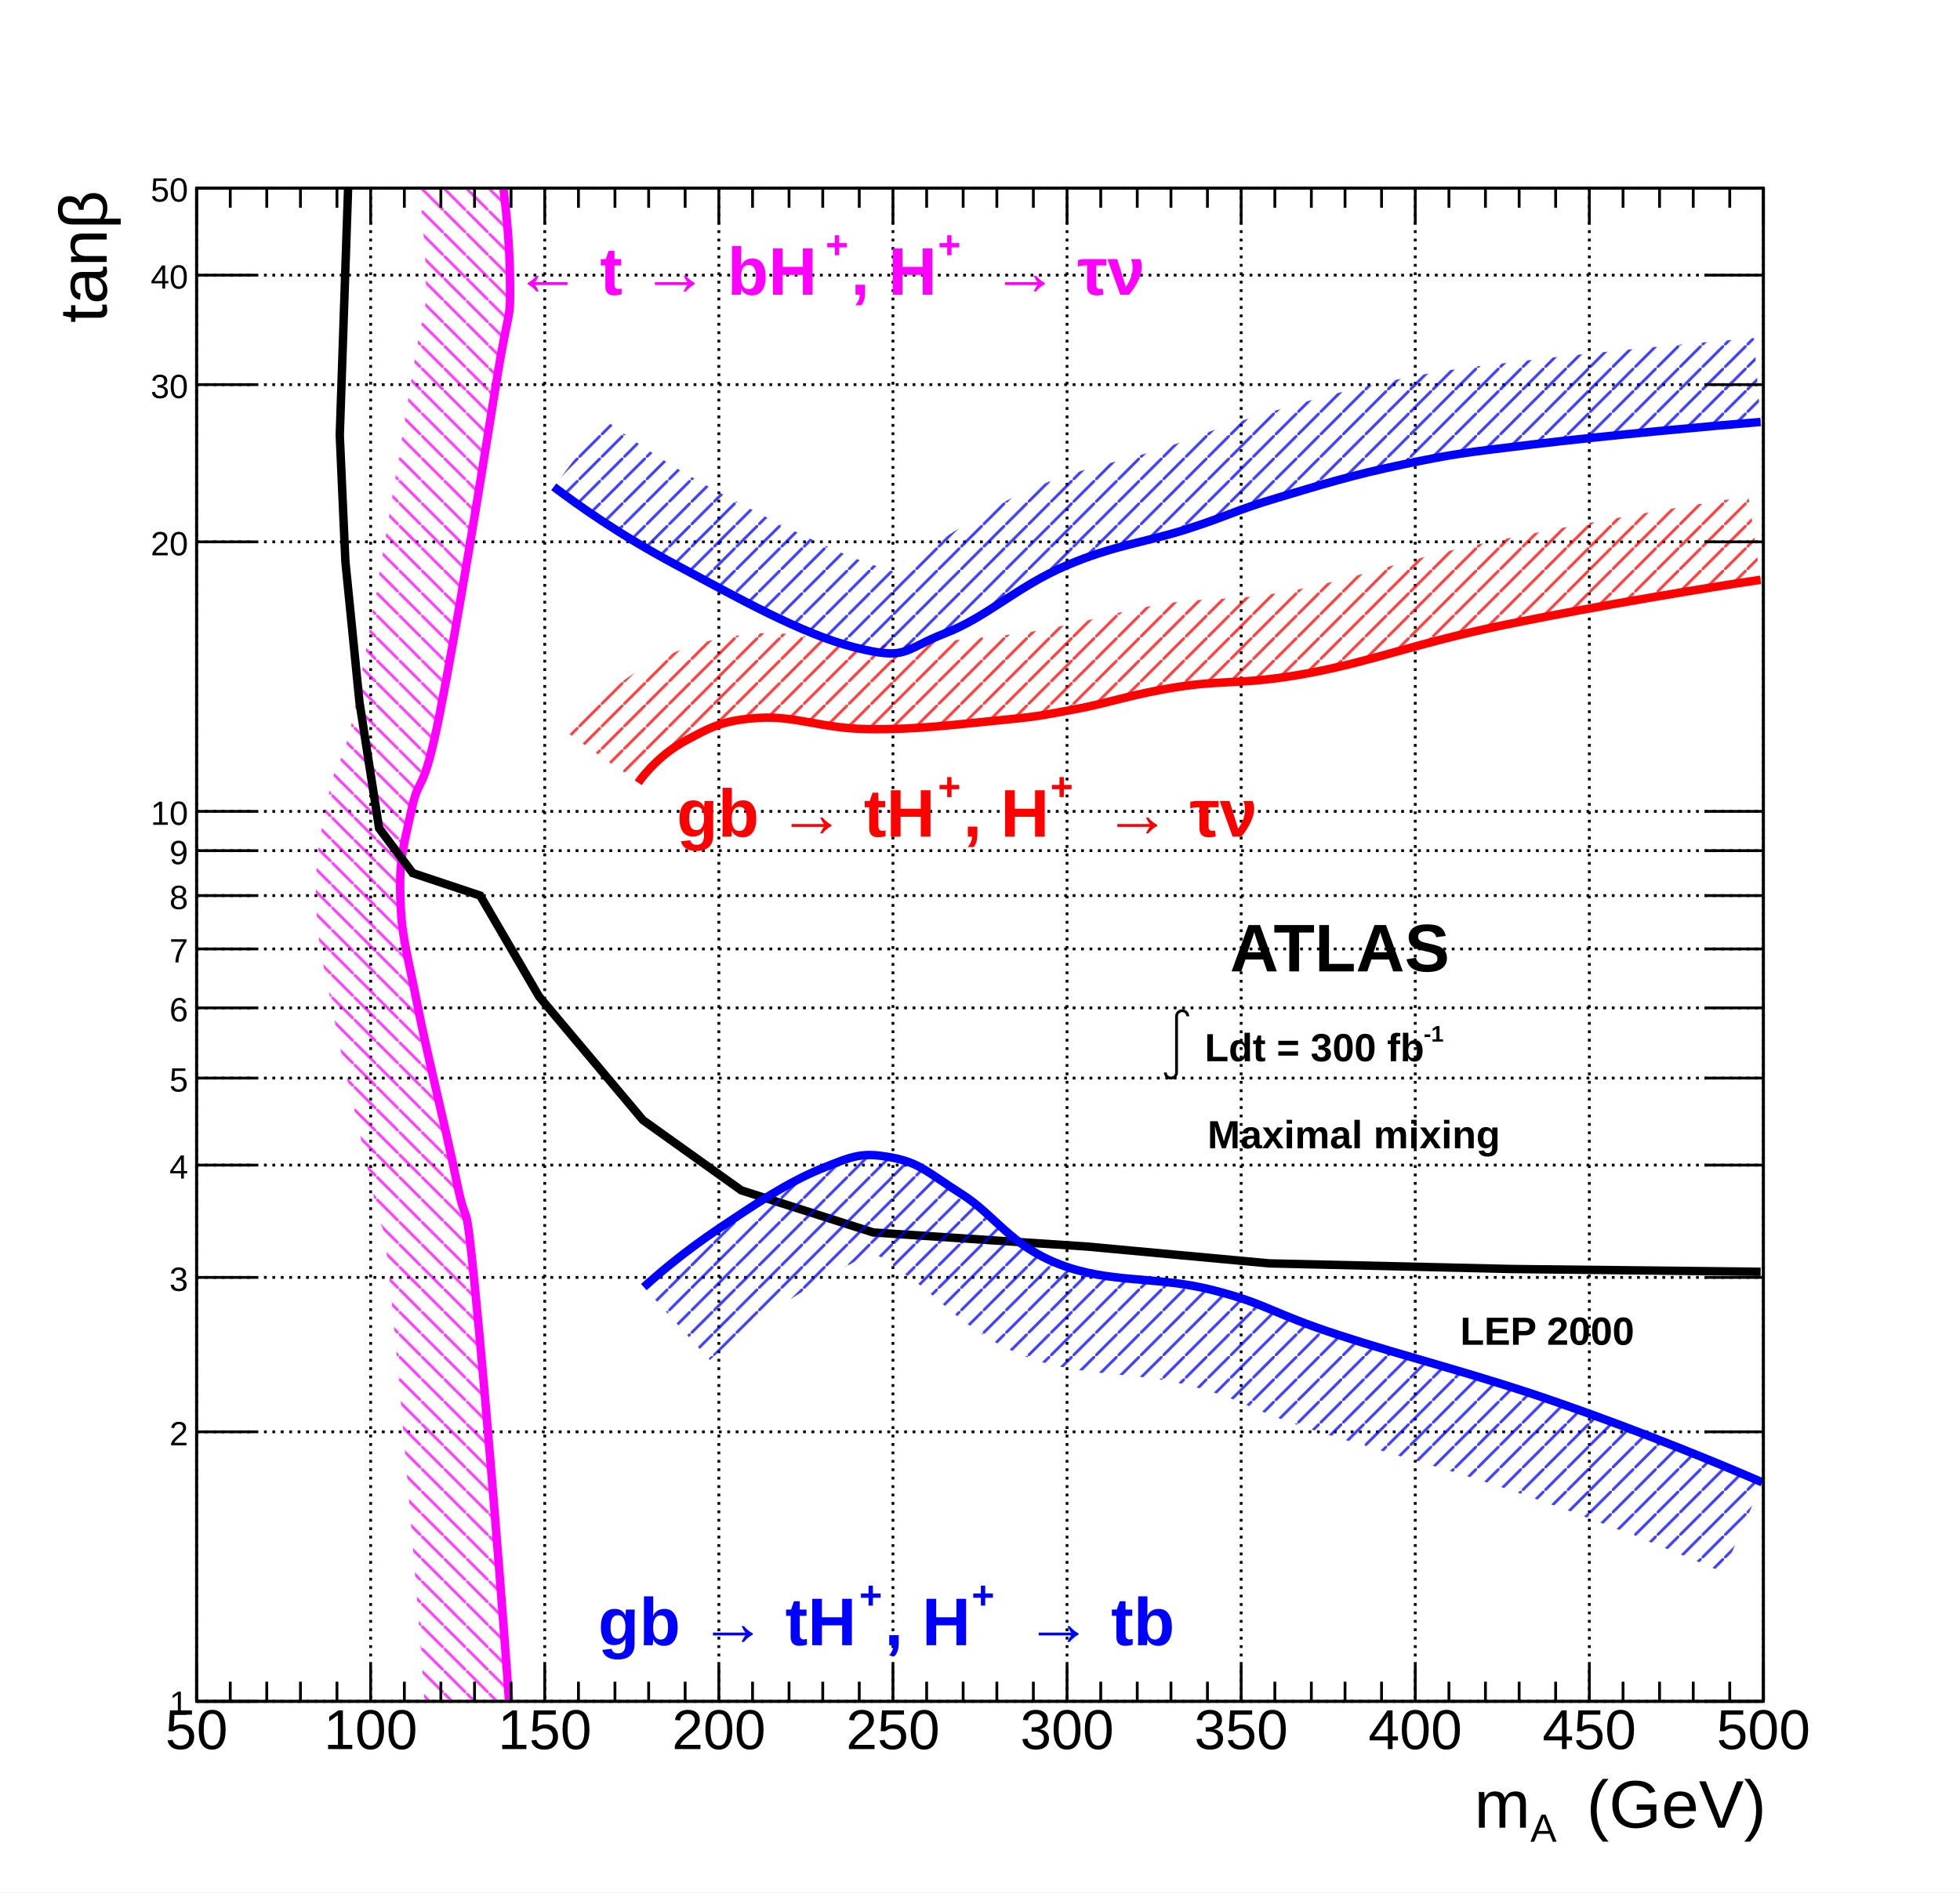
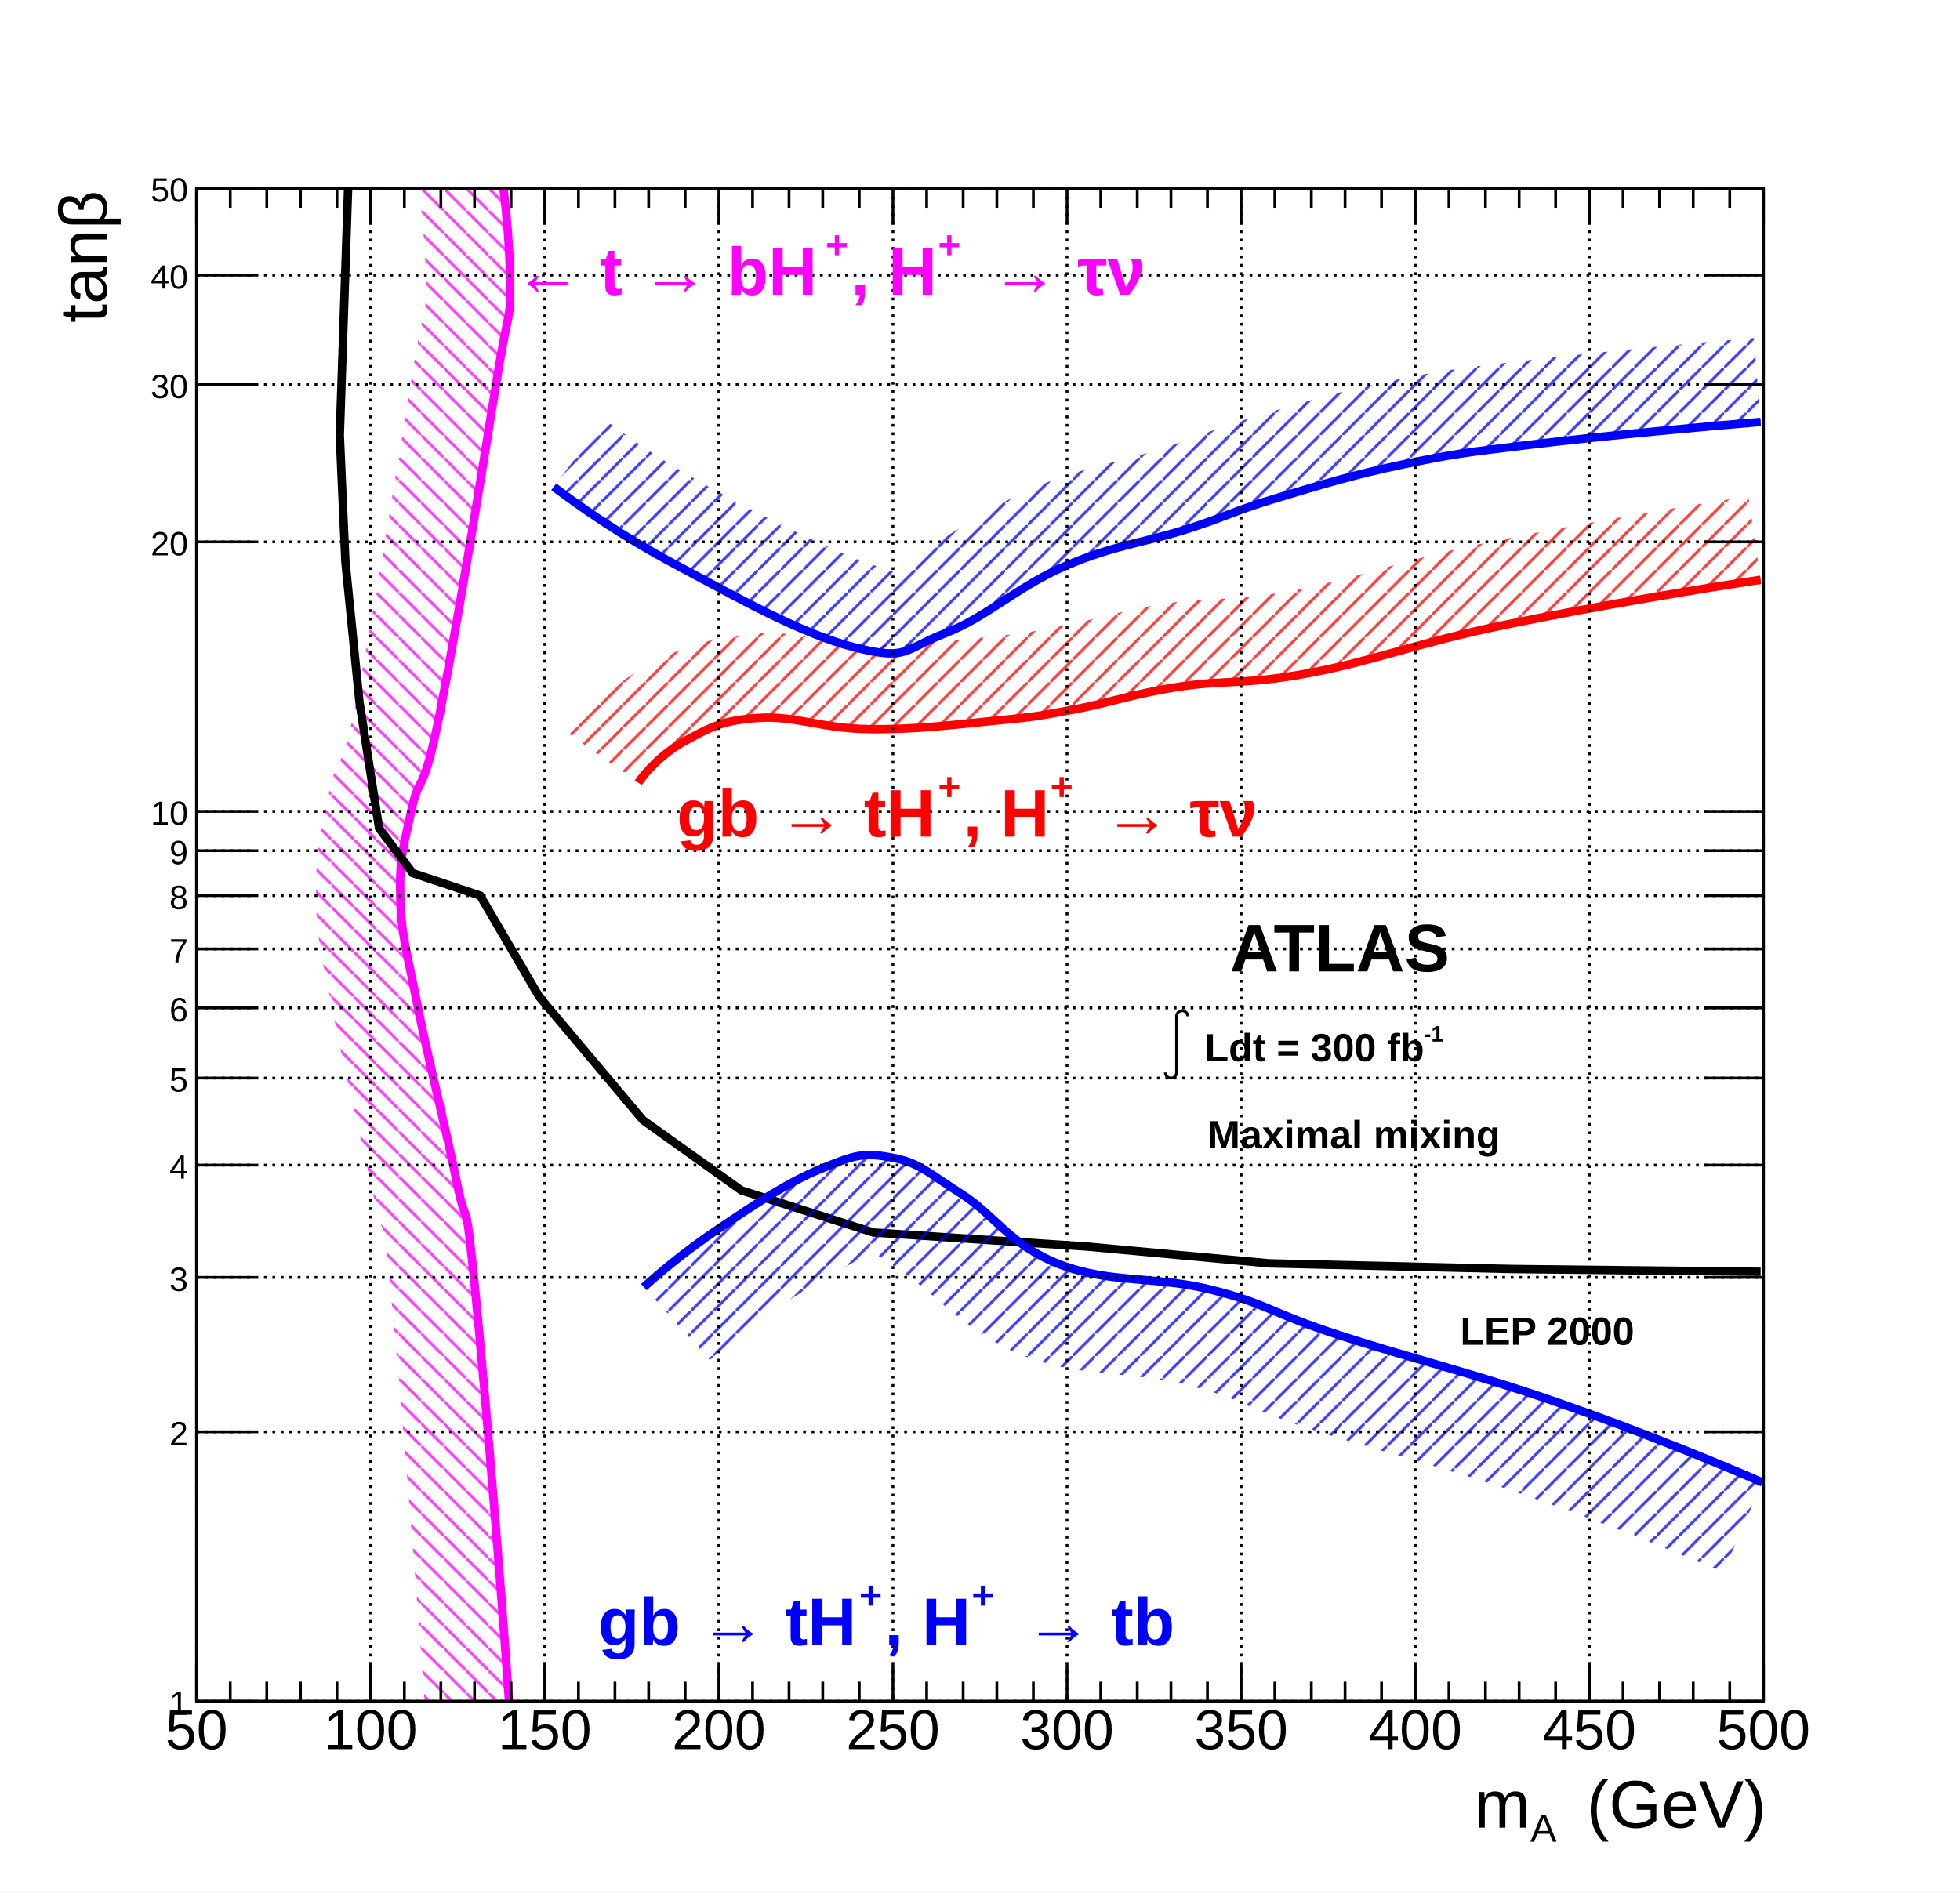
<svg xmlns="http://www.w3.org/2000/svg" viewBox="0 0 698 674" preserveAspectRatio="none" width="698" height="674">
  <defs>
    <pattern id="pat_3005_6" patternUnits="userSpaceOnUse" width="8" height="8">
      <path d="M0,0L8,8" style="stroke: magenta; stroke-width: 1;" />
    </pattern>
    <pattern id="pat_3005_1" patternUnits="userSpaceOnUse" width="8" height="8">
      <path d="M0,0L8,8" style="stroke: black; stroke-width: 1;" />
    </pattern>
    <pattern id="pat_3004_2" patternUnits="userSpaceOnUse" width="8" height="8">
      <path d="M8,0L0,8" style="stroke: red; stroke-width: 1;" />
    </pattern>
    <pattern id="pat_3004_4" patternUnits="userSpaceOnUse" width="8" height="8">
      <path d="M8,0L0,8" style="stroke: blue; stroke-width: 1;" />
    </pattern>
  </defs>
  <path d="M0,0H698V674H0Z" style="fill: white;" />
  <g>
    <g transform="translate(70,67)">
      <path d="M0,0H558V539H0Z" style="fill: white; stroke: black; stroke-width: 1;" />
-       <g>
-         <path d="M0,0v539M62,0v539M124,0v539M186,0v539M248,0v539M310,0v539M372,0v539M434,0v539M496,0v539M558,0v539" style="stroke: black; stroke-width: 1; stroke-dasharray: 1,2;" />
-         <path d="M0,539h558M0,443h558M0,388h558M0,348h558M0,317h558M0,292h558M0,271h558M0,252h558M0,236h558M0,222h558M0,126h558M0,70h558M0,31h558M0,0h558" style="stroke: black; stroke-width: 1; stroke-dasharray: 1,2;" />
-       </g>
      <svg x="0" y="0" overflow="hidden" width="558" height="539" viewBox="0 0 558 539">
        <g>
          <path d="M111.6,544C109.67,513.62,103,430.36,99.2,392.3S96.73,374.07,92.6,353.72S82.58,310.81,78.57,290.55S72.96,266.29,72.56,252.46S73.76,234.41,76.57,221.37S80.57,217.56,86.59,187.29S101.63,101.29,106.63,69.98S111.85,49.77,111.6,30.74S107.72,-14.12,105.4,-25.12L76.05,-18.92C78.14,-9.07,81.41,14.3,81.6,31.13S81.89,35.19,77,65.25S63.11,151.48,57.16,181.44S50.16,200.68,47.24,215.06S42.19,237.06,42.57,253.32S45.01,275.11,49.14,296.38S59.16,339.9,63.2,359.68S65.66,358.04,69.35,395.28S79.72,515.74,81.66,545.91Z" style="fill: url(#pat_3005_6); opacity: 0.75;" />
          <path d="M111.6,544C109.67,513.62,103,430.36,99.2,392.3S96.73,374.07,92.6,353.72S82.58,310.81,78.57,290.55S72.96,266.29,72.56,252.46S73.76,234.41,76.57,221.37S80.57,217.56,86.59,187.29S101.63,101.29,106.63,69.98S111.85,49.77,111.6,30.74S107.72,-14.12,105.4,-25.12" style="stroke: magenta; stroke-width: 3; fill: none;" />
        </g>
        <g>
          <path d="M557,386l-89,-1l-86,-2l-65,-6l-76,-5l-47,-15l-35,-25l-37,-44l-21,-36l-24,-8l-12,-16l-7,-45l-5,-50l-2,-45l3,-89" style="stroke: black; stroke-width: 3; fill: none;" />
        </g>
        <g>
          <path d="M157.28,211.79C159.9,208.07,165.7,201.35,174.31,196.73S187.34,189.5,200.36,188.7S222.6,192.51,239.43,192.72S269.88,191.11,284.51,189.7S299.54,188.1,312.56,185.69S332.8,180.27,349.63,177.66S373.47,177.06,396.71,172.64S433.78,162.2,465.83,155.58S538.68,142.19,557,139.52L552.66,109.83C534,112.56,492.07,119.53,459.76,126.2S414.06,138.81,391.11,143.17S361.83,145.41,345.03,148.01S319.78,153.82,307.1,156.19S295.1,158.54,281.64,159.84S256.41,162.93,239.79,162.72S214.44,157.24,198.51,158.76S173.29,163.14,160.14,170.29S137.03,188.54,132.78,194.48Z" style="fill: url(#pat_3004_2); opacity: 0.75;" />
          <path d="M157.28,211.79C159.9,208.07,165.7,201.35,174.31,196.73S187.34,189.5,200.36,188.7S222.6,192.51,239.43,192.72S269.88,191.11,284.51,189.7S299.54,188.1,312.56,185.69S332.8,180.27,349.63,177.66S373.47,177.06,396.71,172.64S433.78,162.2,465.83,155.58S538.68,142.19,557,139.52" style="stroke: red; stroke-width: 3; fill: none;" />
        </g>
        <g>
          <path d="M159.29,391.45C164.37,386.85,173.71,378.81,186.33,370.37S210.18,354.31,222.4,349.3S237.43,343.47,247.44,345.28S260.47,350.7,272.49,358.33S289.72,376.6,307.55,383.42S341.81,387.44,361.65,392.46S382.08,400.49,406.73,408.52S454.69,422.11,484.87,432.6S543.28,454.78,557.6,461L543.66,493.1C529.82,487.08,502.92,475.92,473.37,465.66S419.95,449.65,395.89,441.79S373.23,431.52,353.06,426.39S314.91,423.81,295.04,416.11S264.5,395.16,253.74,387.88S244.84,380.97,241.23,379.73S242.79,377.72,235.69,381.67S216.36,392.33,205.77,399.48S187.11,413.52,182.76,417.41Z" style="fill: url(#pat_3004_4); opacity: 0.75;" />
          <path d="M159.29,391.45C164.37,386.85,173.71,378.81,186.33,370.37S210.18,354.31,222.4,349.3S237.43,343.47,247.44,345.28S260.47,350.7,272.49,358.33S289.72,376.6,307.55,383.42S341.81,387.44,361.65,392.46S382.08,400.49,406.73,408.52S454.69,422.11,484.87,432.6S543.28,454.78,557.6,461" style="stroke: blue; stroke-width: 3; fill: none;" />
        </g>
        <g>
          <path d="M127.2,106.4C135.6,112.7,149.9,123.1,171.3,134.5S215.4,158.8,234.4,163.6S251.5,164.4,266.5,158.6S292.3,141.9,309.6,134.5S337.6,126.3,352.6,121.5S369.3,115,384.7,110.4S411.5,102.2,429.8,98.4S450.4,94.4,475.9,91.3S540.7,84.6,557,83.3L554.62,53.4C538.13,54.71,498.52,58.43,472.33,61.55S442.88,64.98,423.63,69S392.12,76.89,376.09,81.67S359.15,87.83,343.47,92.88S315.25,99.4,297.68,106.95S266.82,125.1,255.64,130.61S255.82,139.04,241.78,134.52S204.74,118.45,185.43,108.03S152.9,88.11,145.26,82.42Z" style="fill: url(#pat_3004_4); opacity: 0.75;" />
          <path d="M127.2,106.4C135.6,112.7,149.9,123.1,171.3,134.5S215.4,158.8,234.4,163.6S251.5,164.4,266.5,158.6S292.3,141.9,309.6,134.5S337.6,126.3,352.6,121.5S369.3,115,384.7,110.4S411.5,102.2,429.8,98.4S450.4,94.4,475.9,91.3S540.7,84.6,557,83.3" style="stroke: blue; stroke-width: 3; fill: none;" />
        </g>
      </svg>
      <g>
        <g transform="translate(0,539)">
          <path d="M0,0h558M0,-539h558M0,-13V0M12,-7V0M25,-7V0M37,-7V0M50,-7V0M62,-13V0M74,-7V0M87,-7V0M99,-7V0M112,-7V0M124,-13V0M136,-7V0M149,-7V0M161,-7V0M174,-7V0M186,-13V0M198,-7V0M211,-7V0M223,-7V0M236,-7V0M248,-13V0M260,-7V0M273,-7V0M285,-7V0M298,-7V0M310,-13V0M322,-7V0M335,-7V0M347,-7V0M360,-7V0M372,-13V0M384,-7V0M397,-7V0M409,-7V0M422,-7V0M434,-13V0M446,-7V0M459,-7V0M471,-7V0M484,-7V0M496,-13V0M508,-7V0M521,-7V0M533,-7V0M546,-7V0M558,-13V0M0,-526V-539M12,-532V-539M25,-532V-539M37,-532V-539M50,-532V-539M62,-526V-539M74,-532V-539M87,-532V-539M99,-532V-539M112,-532V-539M124,-526V-539M136,-532V-539M149,-532V-539M161,-532V-539M174,-532V-539M186,-526V-539M198,-532V-539M211,-532V-539M223,-532V-539M236,-532V-539M248,-526V-539M260,-532V-539M273,-532V-539M285,-532V-539M298,-532V-539M310,-526V-539M322,-532V-539M335,-532V-539M347,-532V-539M360,-532V-539M372,-526V-539M384,-532V-539M397,-532V-539M409,-532V-539M422,-532V-539M434,-526V-539M446,-532V-539M459,-532V-539M471,-532V-539M484,-532V-539M496,-526V-539M508,-532V-539M521,-532V-539M533,-532V-539M546,-532V-539M558,-526V-539" style="stroke: black; stroke-width: 1;" />
          <g font-family="Arial" font-size="20" space="preserve" fill="black" text-anchor="middle">
            <text dy=".8em" transform="translate(0,1)">
       50
      </text>
            <text dy=".8em" transform="translate(62,1)">
       100
      </text>
            <text dy=".8em" transform="translate(124,1)">
       150
      </text>
            <text dy=".8em" transform="translate(186,1)">
       200
      </text>
            <text dy=".8em" transform="translate(248,1)">
       250
      </text>
            <text dy=".8em" transform="translate(310,1)">
       300
      </text>
            <text dy=".8em" transform="translate(372,1)">
       350
      </text>
            <text dy=".8em" transform="translate(434,1)">
       400
      </text>
            <text dy=".8em" transform="translate(496,1)">
       450
      </text>
            <text dy=".8em" transform="translate(558,1)">
       500
      </text>
          </g>
          <g font-family="Arial" font-size="24" space="preserve" transform="translate(558,38)">
            <g transform="translate(-103,7)">
              <text fill="black" font-size="24">
        m
       </text>
              <text fill="black" font-size="14" transform="translate(20,5)">
        A
       </text>
              <text fill="black" font-size="24" x="40">
        (GeV)
       </text>
            </g>
          </g>
        </g>
        <g>
          <path d="M0,0v539M558,0v539M21,539H0M21,443H0M21,388H0M21,348H0M21,317H0M21,292H0M21,271H0M21,252H0M21,236H0M21,222H0M21,126H0M21,70H0M21,31H0M21,0H0M537,539H558M537,443H558M537,388H558M537,348H558M537,317H558M537,292H558M537,271H558M537,252H558M537,236H558M537,222H558M537,126H558M537,70H558M537,31H558M537,0H558" style="stroke: black; stroke-width: 1;" />
          <g font-family="Arial" font-size="12" space="preserve" fill="black" text-anchor="end">
            <text dy=".4em" transform="translate(-3,539)">
       1
      </text>
            <text dy=".4em" transform="translate(-3,443)">
       2
      </text>
            <text dy=".4em" transform="translate(-3,388)">
       3
      </text>
            <text dy=".4em" transform="translate(-3,348)">
       4
      </text>
            <text dy=".4em" transform="translate(-3,317)">
       5
      </text>
            <text dy=".4em" transform="translate(-3,292)">
       6
      </text>
            <text dy=".4em" transform="translate(-3,271)">
       7
      </text>
            <text dy=".4em" transform="translate(-3,252)">
       8
      </text>
            <text dy=".4em" transform="translate(-3,236)">
       9
      </text>
            <text dy=".4em" transform="translate(-3,222)">
       10
      </text>
            <text dy=".4em" transform="translate(-3,126)">
       20
      </text>
            <text dy=".4em" transform="translate(-3,70)">
       30
      </text>
            <text dy=".4em" transform="translate(-3,31)">
       40
      </text>
            <text dy=".4em" transform="translate(-3)">
       50
      </text>
          </g>
          <g font-family="Arial" font-size="24" space="preserve" transform="translate(-41)">
            <g transform="rotate(270) translate(-48,9)">
              <text fill="black" font-size="24">
        tanβ
       </text>
            </g>
          </g>
        </g>
+         <path d="M0,0v539M62,0v539M124,0v539M186,0v539M248,0v539M310,0v539M372,0v539M434,0v539M496,0v539M558,0v539" style="stroke: black; stroke-width: 1; stroke-dasharray: 1,2;" />
+         <path d="M0,539h558M0,443h558M0,388h558M0,348h558M0,317h558M0,292h558M0,271h558M0,252h558M0,236h558M0,222h558M0,126h558M0,70h558M0,31h558M0,0h558" style="stroke: black; stroke-width: 1; stroke-dasharray: 1,2;" />
      </g>
      <g>
        <g font-family="Arial" font-size="24" space="preserve" font-weight="bold">
          <g transform="translate(113,38)">
            <text fill="magenta" font-size="24">
       ← t → bH
      </text>
            <text fill="magenta" font-size="14" transform="translate(111,-13)">
       +
      </text>
            <text fill="magenta" font-size="24" x="120">
       , H
      </text>
            <text fill="magenta" font-size="14" transform="translate(151,-13)">
       +
      </text>
            <text fill="magenta" font-size="24" x="170">
       → τν
      </text>
          </g>
        </g>
        <g font-family="Arial" font-size="24" space="preserve" font-weight="bold">
          <text fill="black" text-anchor="start" transform="translate(368,279)">
      ATLAS
     </text>
        </g>
        <g font-family="Arial" font-size="14" space="preserve" font-weight="bold">
          <g transform="translate(345,311)">
            <g>
              <path style="stroke: black; stroke-width: 1; fill: none;" d="M0,4a2,2,0,0,0,4,0v-20a2,2,0,1,1,4,0" />
            </g>
            <text fill="black" font-size="14" x="14">
       Ldt = 300 fb
      </text>
            <text fill="black" font-size="8" transform="translate(92,-7)">
       -1
      </text>
          </g>
        </g>
        <g font-family="Arial" font-size="14" space="preserve" font-weight="bold">
          <text fill="black" text-anchor="start" transform="translate(360,342)">
      Maximal mixing
     </text>
        </g>
        <g font-family="Arial" font-size="14" space="preserve" font-weight="bold">
          <text fill="black" text-anchor="start" transform="translate(450,412)">
      LEP 2000
     </text>
        </g>
        <g font-family="Arial" font-size="24" space="preserve" font-weight="bold">
          <g transform="translate(171,231)">
            <text fill="red" font-size="24">
       gb → tH
      </text>
            <text fill="red" font-size="14" transform="translate(93,-13)">
       +
      </text>
            <text fill="red" font-size="24" x="102">
       , H
      </text>
            <text fill="red" font-size="14" transform="translate(133,-13)">
       +
      </text>
            <text fill="red" font-size="24" x="152">
       → τν
      </text>
          </g>
        </g>
        <g font-family="Arial" font-size="24" space="preserve" font-weight="bold">
          <g transform="translate(143,519)">
            <text fill="blue" font-size="24">
       gb → tH
      </text>
            <text fill="blue" font-size="14" transform="translate(93,-13)">
       +
      </text>
            <text fill="blue" font-size="24" x="102">
       , H
      </text>
            <text fill="blue" font-size="14" transform="translate(133,-13)">
       +
      </text>
            <text fill="blue" font-size="24" x="152">
       → tb
      </text>
          </g>
        </g>
      </g>
    </g>
  </g>
</svg>
